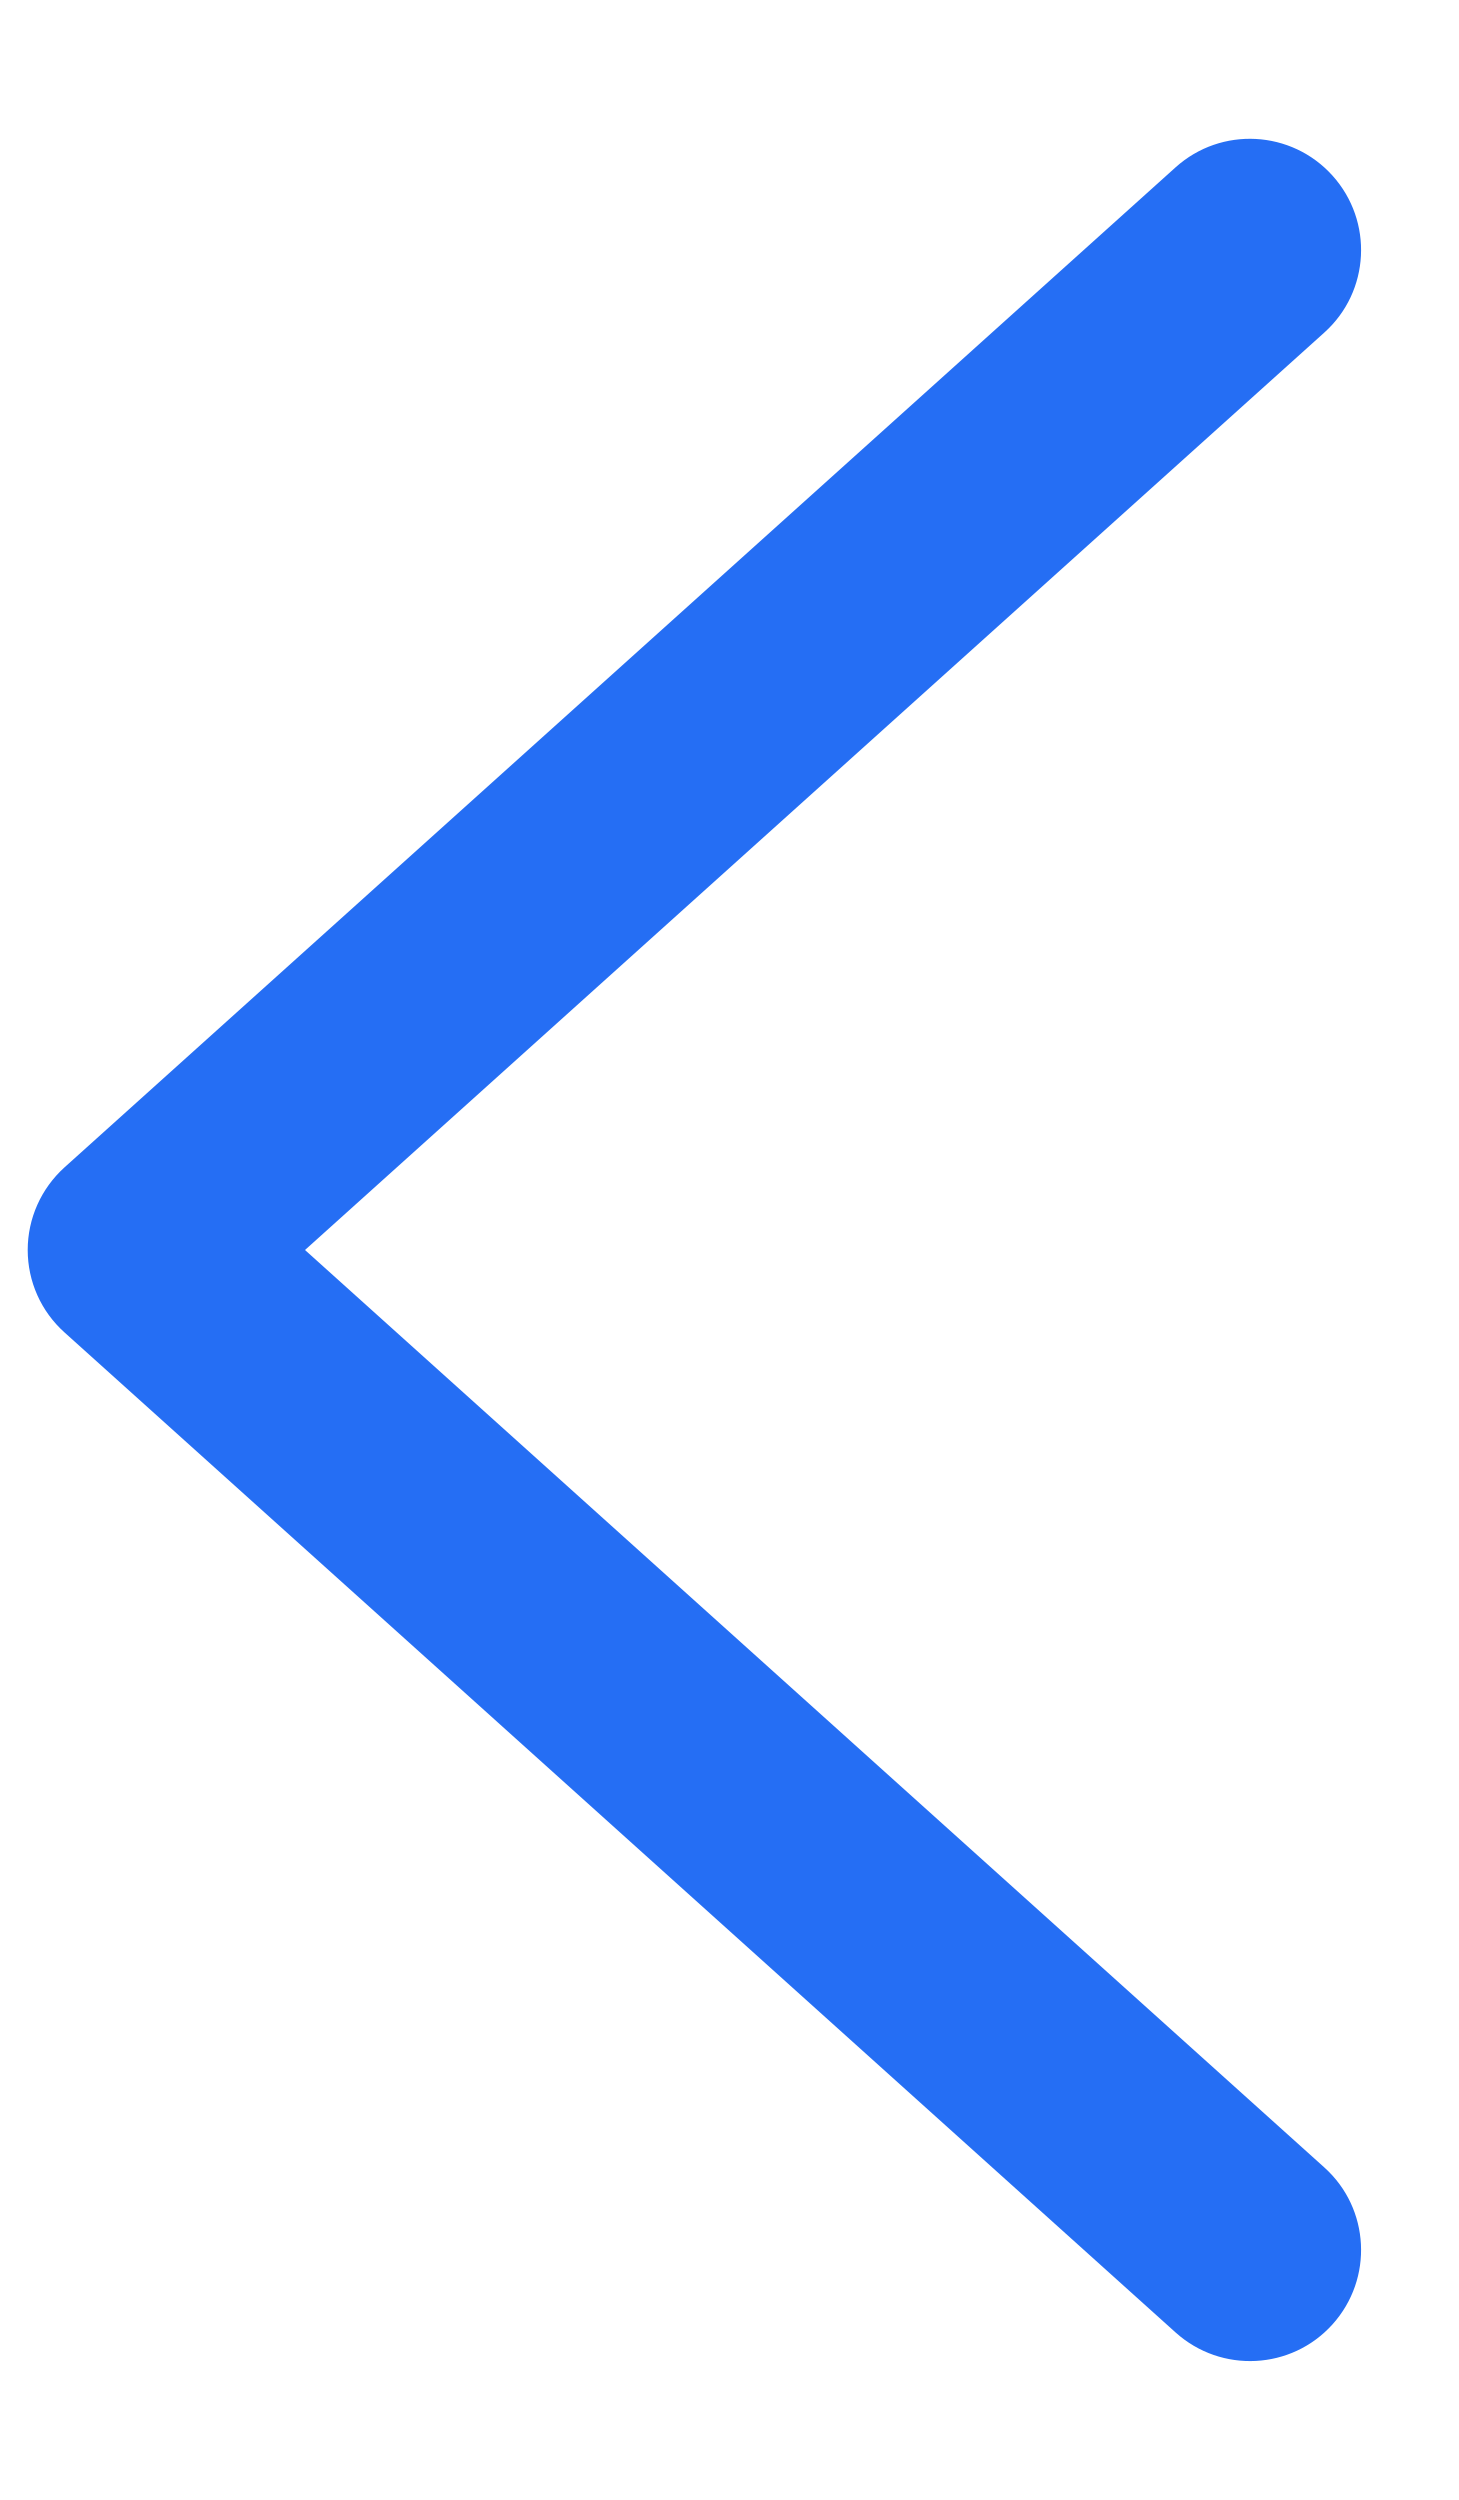
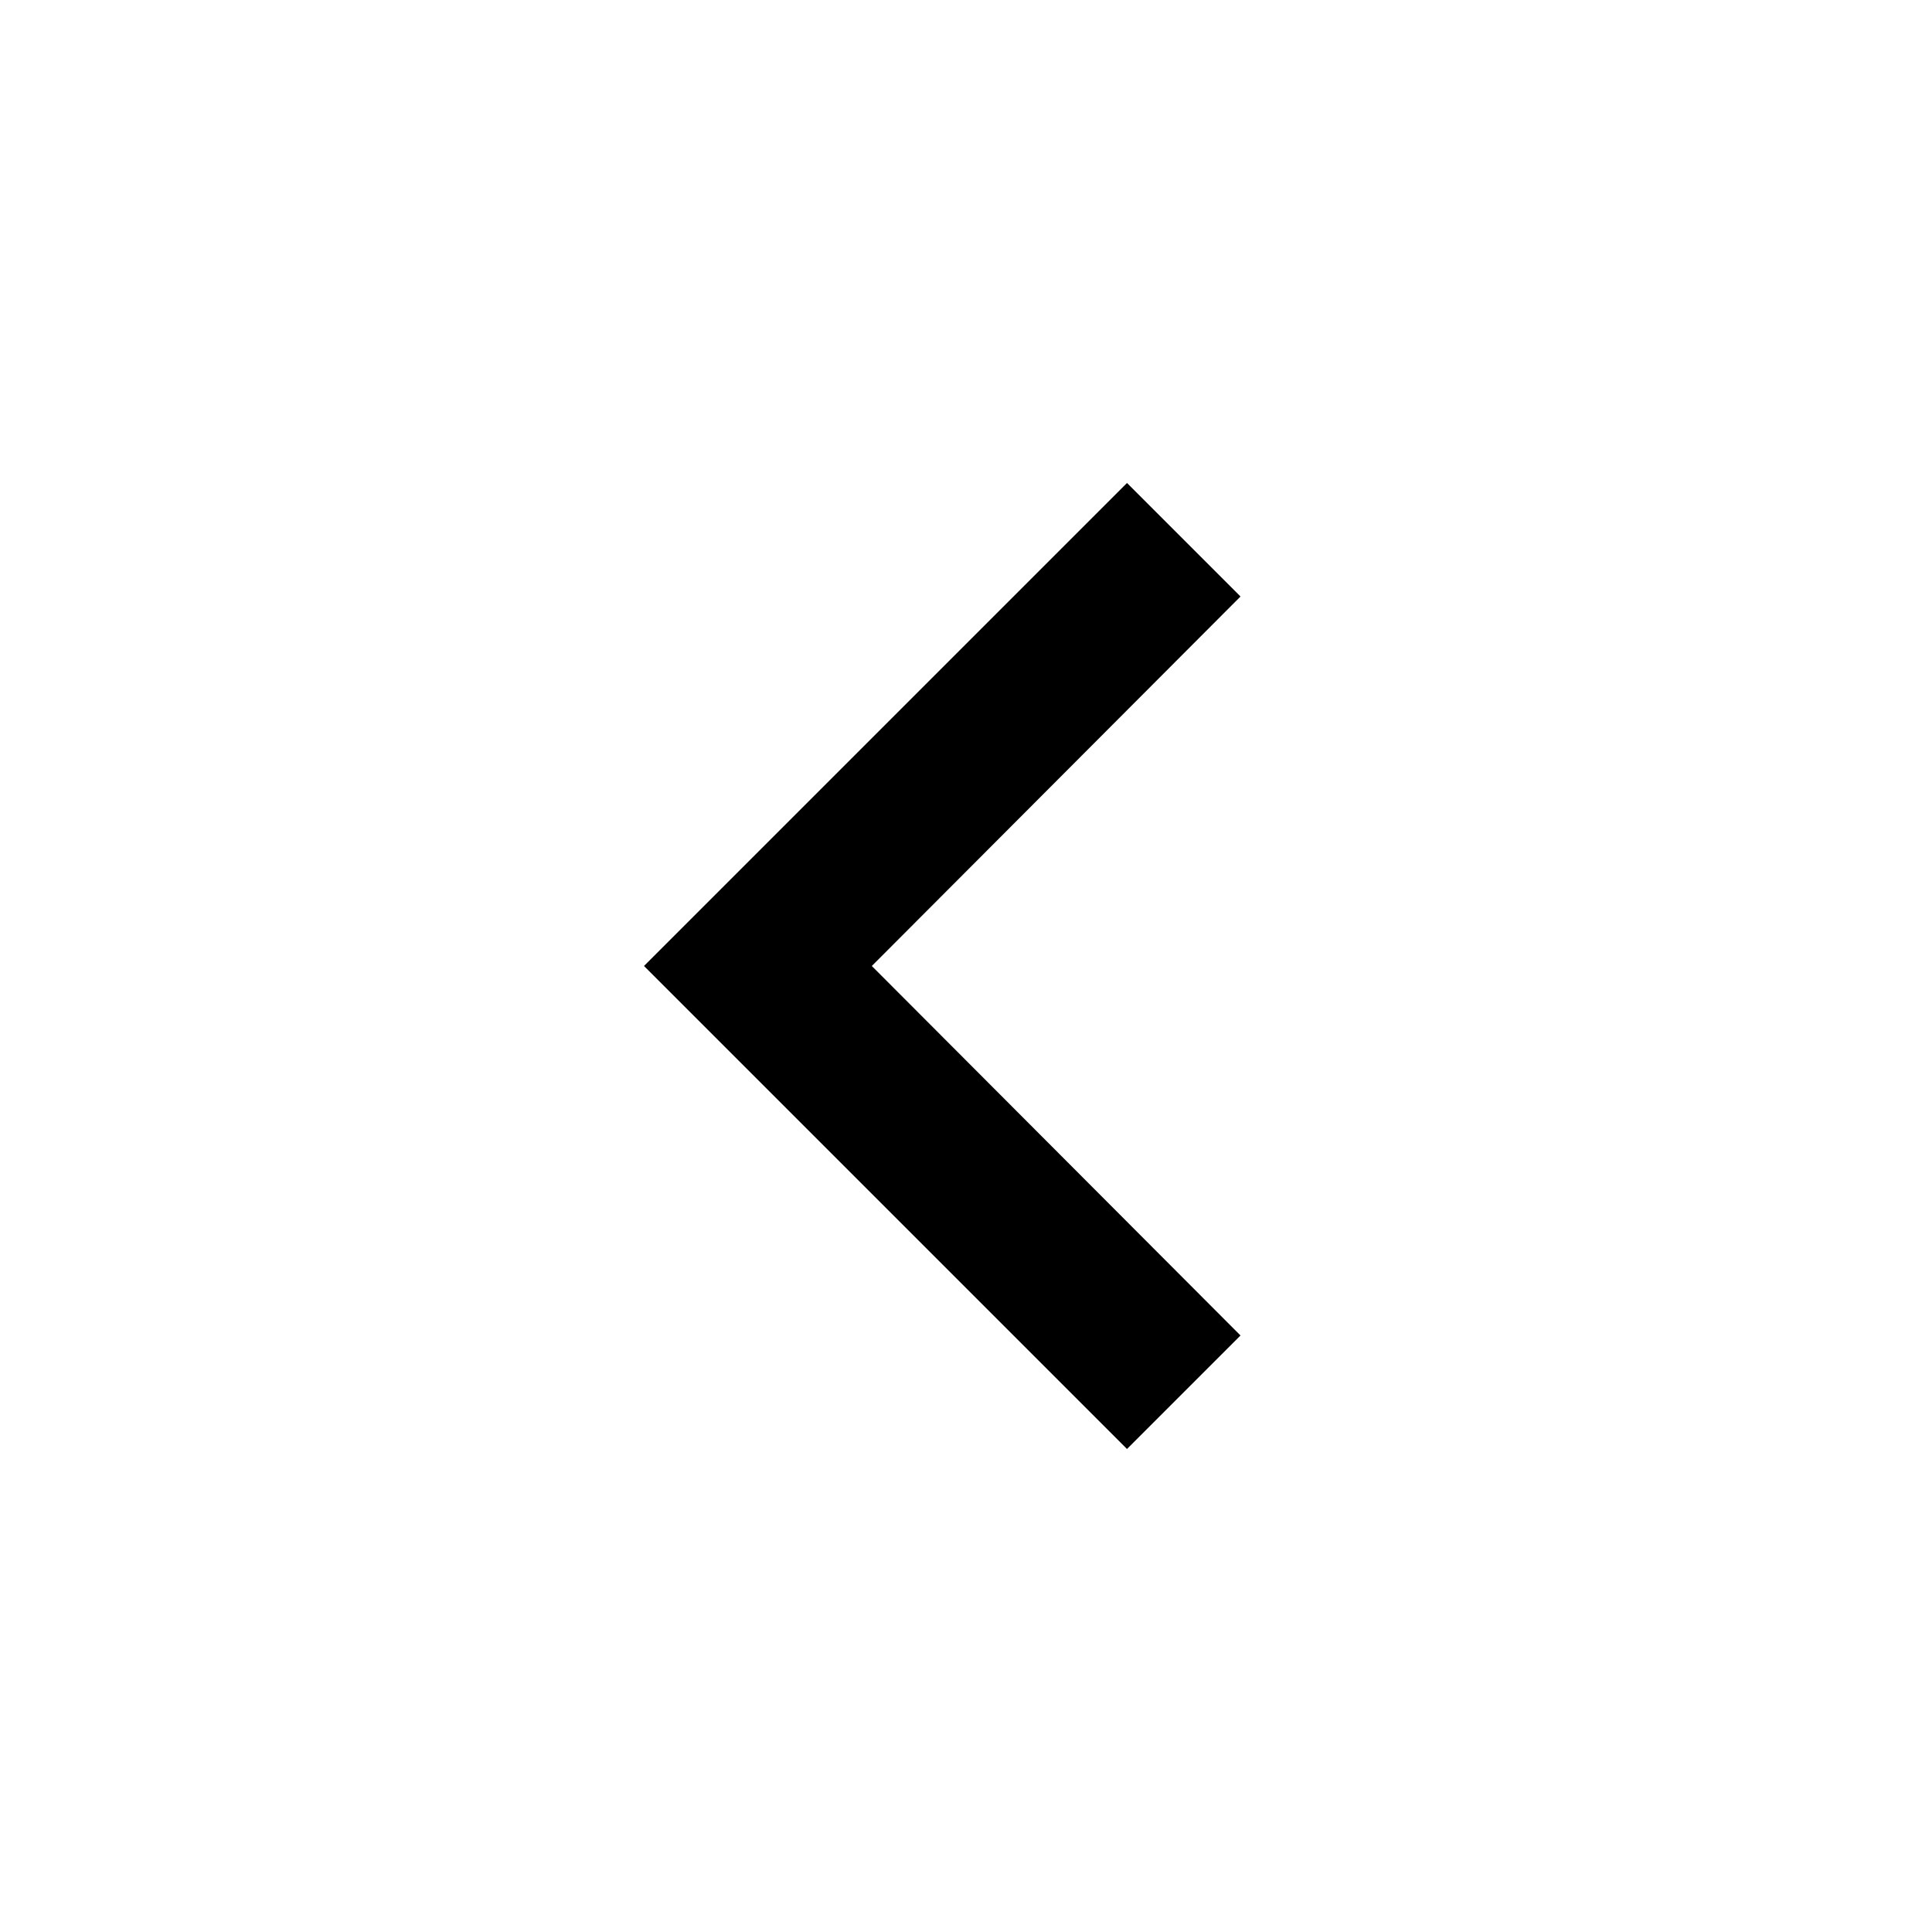
- <svg xmlns="http://www.w3.org/2000/svg" width="7" height="12" viewBox="0 0 7 12" fill="none">
-   <path fill-rule="evenodd" clip-rule="evenodd" d="M6.396 11.157C6.199 11.376 5.862 11.393 5.643 11.196L0.31 6.396C0.197 6.295 0.133 6.151 0.133 6C0.133 5.849 0.197 5.705 0.31 5.603L5.643 0.803C5.862 0.606 6.199 0.624 6.396 0.843C6.593 1.062 6.576 1.399 6.357 1.596L1.464 6L6.357 10.404C6.576 10.601 6.593 10.938 6.396 11.157Z" fill="#256EF4" />
+ <svg xmlns="http://www.w3.org/2000/svg" width="24" height="24" viewBox="0 0 24 24" fill="none">
+   <path d="M15.41 7.41L14 6L8 12L14 18L15.41 16.59L10.83 12L15.41 7.41Z" fill="currentColor" />
</svg>
